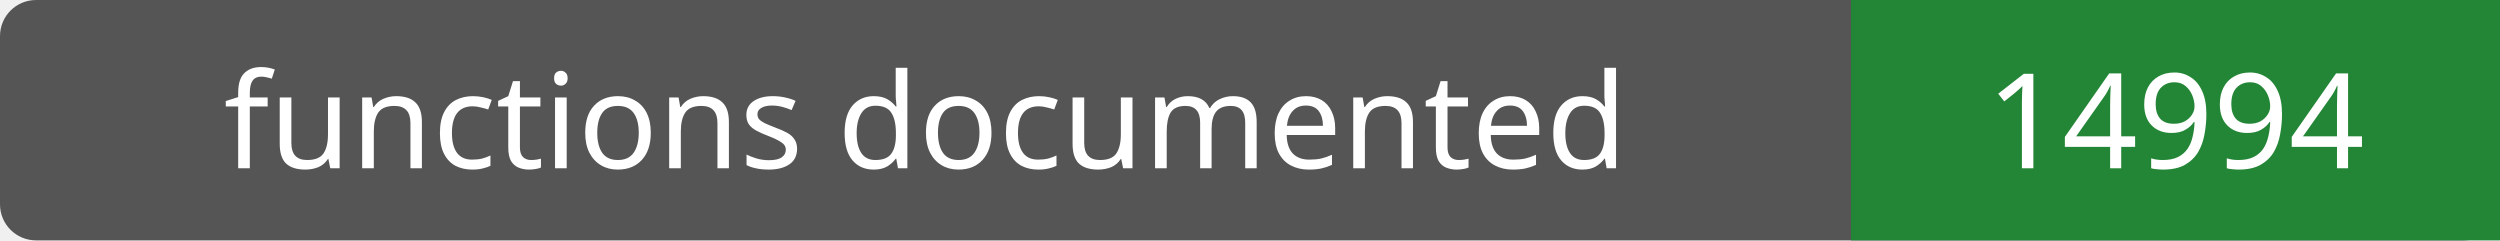
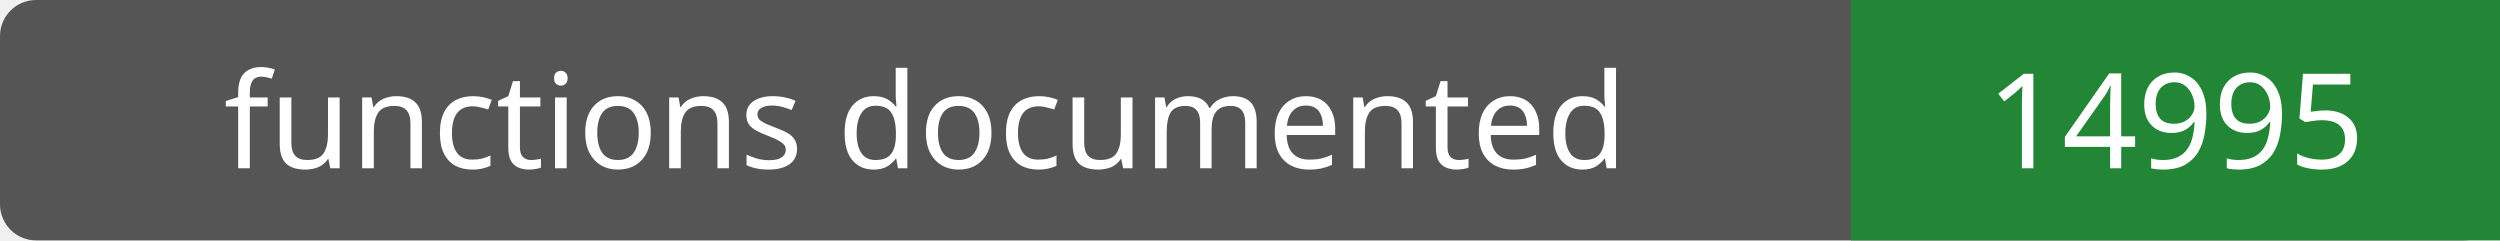
- <svg xmlns="http://www.w3.org/2000/svg" width="208" height="20" role="img" aria-label="functions documented: 14994">
+ <svg xmlns="http://www.w3.org/2000/svg" width="208" height="20" role="img" aria-label="functions documented: 14995">
  <rect width="208" height="20" rx="3" fill="#555" />
  <path fill="#238636" d="M154 0h54v20H154z" />
  <g fill="#fff" text-anchor="middle" font-family="Verdana,sans-serif" font-size="11">
    <text x="77.0" y="14">functions documented</text>
-     <text x="181.0" y="14">14994</text>
+     <text x="181.0" y="14">14995</text>
  </g>
</svg>
